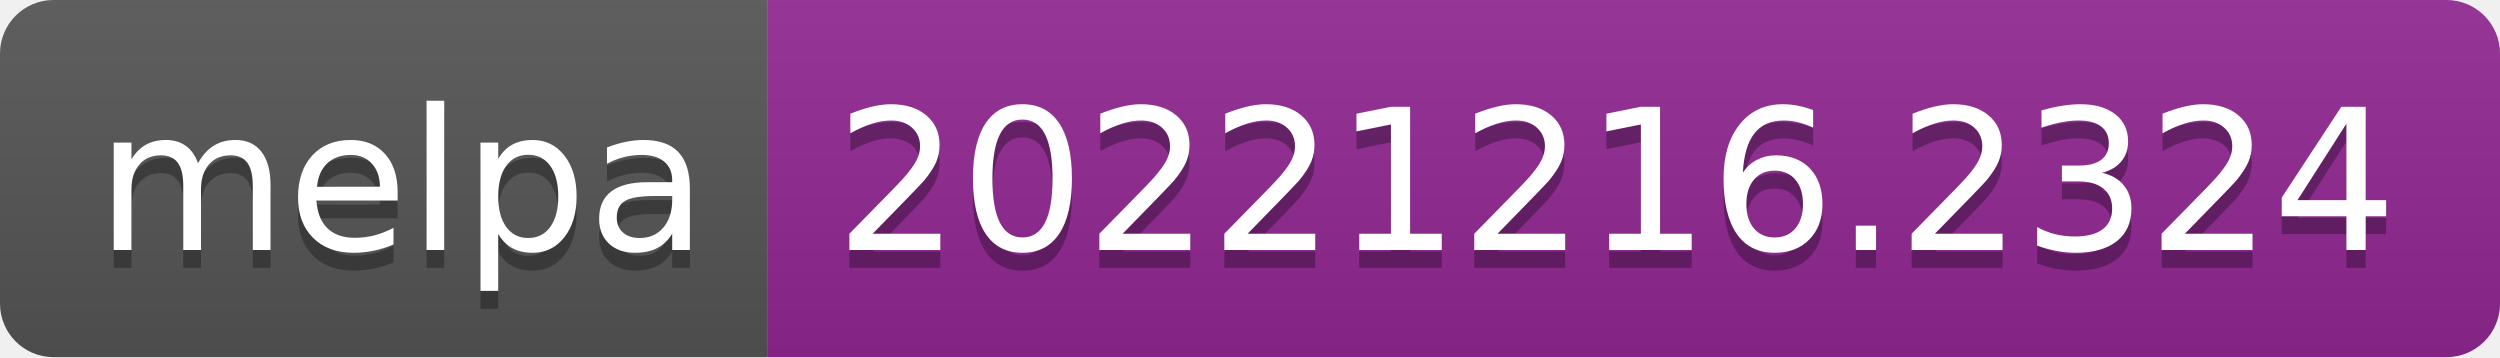
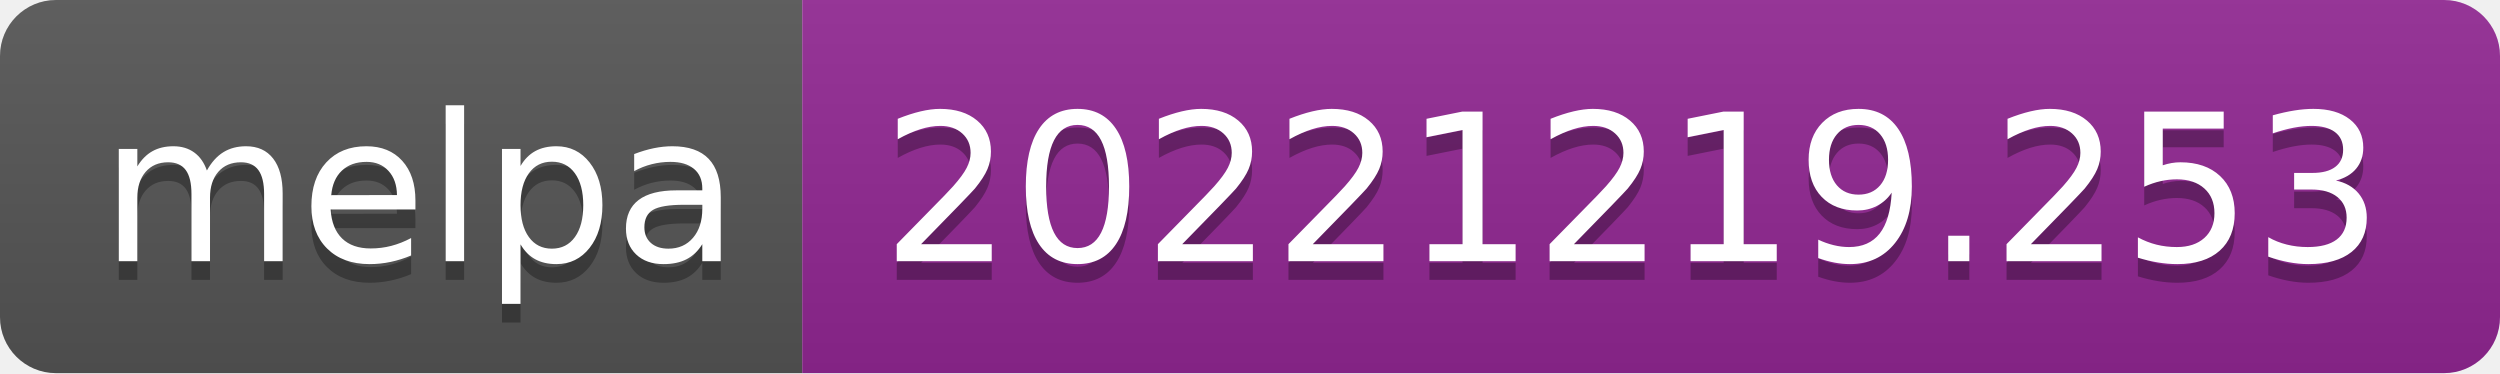
- <svg xmlns="http://www.w3.org/2000/svg" width="140" height="20" role="img" aria-label="melpa: 20221216.2324">
+ <svg xmlns="http://www.w3.org/2000/svg" width="134" height="20" role="img" aria-label="melpa: 20221219.253">
  <linearGradient id="s" x2="0" y2="100%">
    <stop offset="0" stop-color="#bbb" stop-opacity=".1" />
    <stop offset="1" stop-opacity=".1" />
  </linearGradient>
  <clipPath id="r">
-     <rect width="140" height="20" rx="3" fill="#fff" />
+     <rect width="134" height="20" rx="3" fill="#fff" />
  </clipPath>
  <g clip-path="url(#r)">
    <rect width="43" height="20" fill="#555" />
-     <rect x="43" width="97" height="20" fill="#922793" />
-     <rect width="140" height="20" fill="url(#s)" />
+     <rect x="43" width="91" height="20" fill="#922793" />
+     <rect width="134" height="20" fill="url(#s)" />
  </g>
  <g fill="#fff" text-anchor="middle" font-family="Verdana,Geneva,DejaVu Sans,sans-serif" text-rendering="geometricPrecision" font-size="110">
    <text aria-hidden="true" x="225" y="150" fill="#010101" fill-opacity=".3" transform="scale(.1)" textLength="330">melpa</text>
    <text x="225" y="140" transform="scale(.1)" fill="#fff" textLength="330">melpa</text>
-     <text aria-hidden="true" x="905" y="150" fill="#010101" fill-opacity=".3" transform="scale(.1)" textLength="870">20221216.2324</text>
-     <text x="905" y="140" transform="scale(.1)" fill="#fff" textLength="870">20221216.2324</text>
+     <text aria-hidden="true" x="875" y="150" fill="#010101" fill-opacity=".3" transform="scale(.1)" textLength="810">20221219.253</text>
+     <text x="875" y="140" transform="scale(.1)" fill="#fff" textLength="810">20221219.253</text>
  </g>
</svg>
